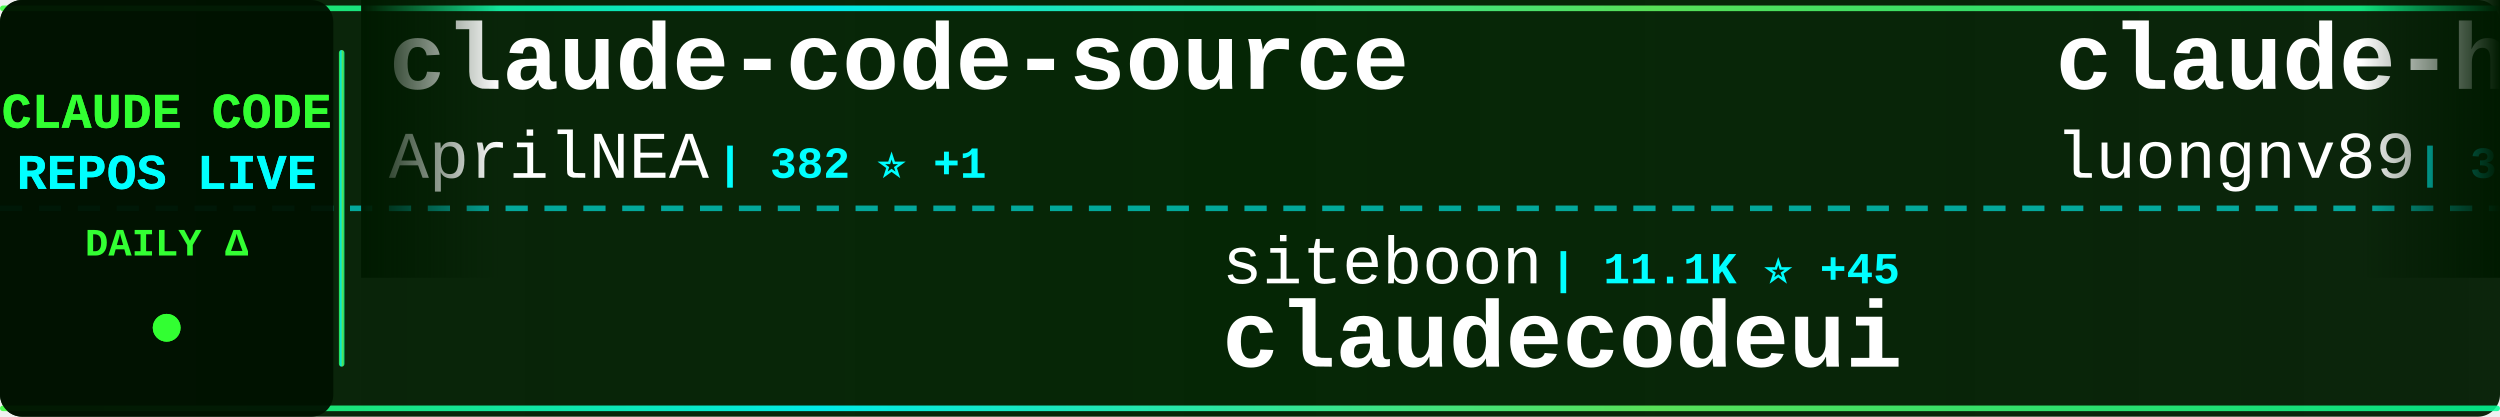
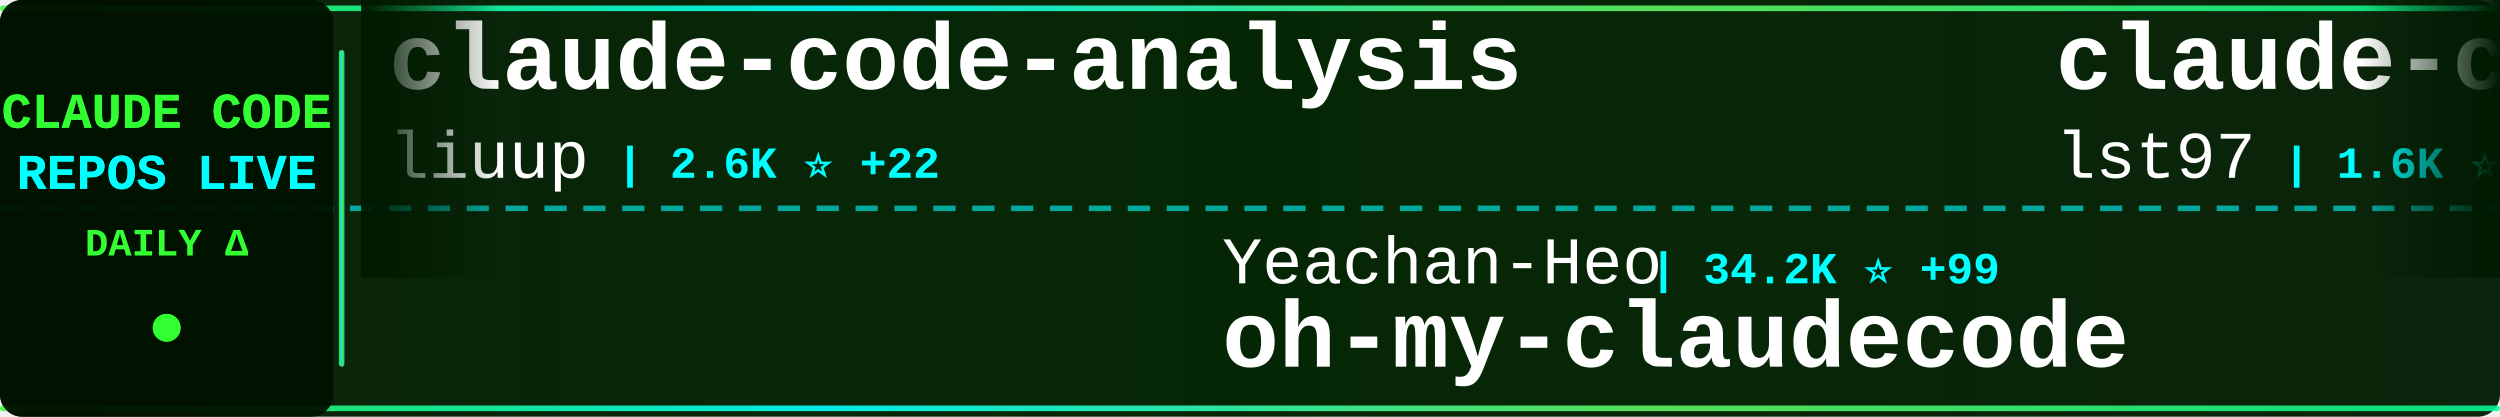
<svg xmlns="http://www.w3.org/2000/svg" width="900" height="150">
  <defs>
    <linearGradient id="tickerBg" x1="0%" y1="0%" x2="100%" y2="0%">
      <stop offset="0%" style="stop-color:#001a00;stop-opacity:0.95" />
      <stop offset="50%" style="stop-color:#002200;stop-opacity:0.98" />
      <stop offset="100%" style="stop-color:#001a00;stop-opacity:0.95" />
    </linearGradient>
    <linearGradient id="borderGrad" x1="0%" y1="0%" x2="100%" y2="0%">
      <stop offset="0%" style="stop-color:#33ff33;stop-opacity:0.85">
        <animate attributeName="stop-opacity" values="0.85;1;0.85" dur="2s" repeatCount="indefinite" />
      </stop>
      <stop offset="33%" style="stop-color:#00ffff;stop-opacity:0.9">
        <animate attributeName="stop-opacity" values="0.9;1;0.9" dur="2.2s" repeatCount="indefinite" />
      </stop>
      <stop offset="66%" style="stop-color:#66ff66;stop-opacity:0.85">
        <animate attributeName="stop-opacity" values="0.85;1;0.85" dur="1.8s" repeatCount="indefinite" />
      </stop>
      <stop offset="100%" style="stop-color:#00ff99;stop-opacity:0.85">
        <animate attributeName="stop-opacity" values="0.85;1;0.85" dur="2s" repeatCount="indefinite" />
      </stop>
    </linearGradient>
    <filter id="textGlow">
      <feGaussianBlur stdDeviation="0.1" result="coloredBlur" />
      <feMerge>
        <feMergeNode in="coloredBlur" />
        <feMergeNode in="SourceGraphic" />
      </feMerge>
    </filter>
    <filter id="metricGlow">
      <feGaussianBlur stdDeviation="0.2" result="coloredBlur" />
      <feMerge>
        <feMergeNode in="coloredBlur" />
        <feMergeNode in="SourceGraphic" />
      </feMerge>
    </filter>
    <linearGradient id="leftFade" x1="0%" y1="0%" x2="100%" y2="0%">
      <stop offset="0%" style="stop-color:#001a00;stop-opacity:1" />
      <stop offset="100%" style="stop-color:#001a00;stop-opacity:0" />
    </linearGradient>
    <linearGradient id="rightFade" x1="0%" y1="0%" x2="100%" y2="0%">
      <stop offset="0%" style="stop-color:#001a00;stop-opacity:0" />
      <stop offset="100%" style="stop-color:#001a00;stop-opacity:1" />
    </linearGradient>
  </defs>
  <rect width="900" height="150" fill="url(#tickerBg)" rx="8" />
  <rect x="0" y="2" width="900" height="2" fill="url(#borderGrad)" rx="1" />
  <rect x="0" y="146" width="900" height="2" fill="url(#borderGrad)" rx="1" />
  <line x1="0" y1="75" x2="900" y2="75" stroke="#00ffff" stroke-width="2" stroke-dasharray="8 6" opacity="0.6" />
  <rect x="0" y="0" width="120" height="150" fill="#001100" opacity="0.95" rx="8" />
  <text x="60" y="46" font-family="'Courier New', monospace" font-size="18" font-weight="bold" fill="#33ff33" text-anchor="middle" filter="url(#textGlow)">
    CLAUDE CODE
  </text>
  <text x="60" y="68" font-family="'Courier New', monospace" font-size="18" font-weight="bold" fill="#00ffff" text-anchor="middle" filter="url(#textGlow)">
    REPOS LIVE
  </text>
  <text x="60" y="92" font-family="'Courier New', monospace" font-size="14" font-weight="bold" fill="#33ff33" text-anchor="middle">
    DAILY Δ
  </text>
  <circle cx="60" cy="118" r="5" fill="#33ff33" filter="url(#metricGlow)">
    <animate attributeName="r" values="4;6;4" dur="1.5s" repeatCount="indefinite" />
    <animate attributeName="opacity" values="0.6;1;0.6" dur="1.5s" repeatCount="indefinite" />
  </circle>
  <rect x="122" y="18" width="2" height="114" fill="url(#borderGrad)" rx="1" />
  <clipPath id="tickerClip">
    <rect x="130" y="0" width="770" height="150" />
  </clipPath>
  <g clip-path="url(#tickerClip)">
    <g id="tickerItems">
      <animateTransform attributeName="transform" attributeType="XML" type="translate" from="0 0" to="-3000 0" dur="54s" repeatCount="indefinite" />
      <g transform="translate(0, 0)">
-         <text x="140" y="32" font-family="'Courier New', monospace" font-size="34" font-weight="bold" fill="#ffffff">claude-code-source</text>
-         <text x="140" y="64" font-family="'Courier New', monospace" font-size="24" font-weight="normal" fill="#ffffff" opacity="1.0">AprilNEA</text>
-         <text x="258" y="64" font-family="'Courier New', monospace" font-size="16" font-weight="bold" fill="#00ffff"> | 382 ⭐ +1</text>
+         <text x="140" y="32" font-family="'Courier New', monospace" font-size="34" font-weight="bold" fill="#ffffff">claude-code-analysis</text>
+         <text x="140" y="64" font-family="'Courier New', monospace" font-size="24" font-weight="normal" fill="#ffffff" opacity="1.0">liuup</text>
+         <text x="222" y="64" font-family="'Courier New', monospace" font-size="16" font-weight="bold" fill="#00ffff"> | 2.6K ⭐ +22</text>
      </g>
      <g transform="translate(300, 0)">
-         <text x="140" y="102" font-family="'Courier New', monospace" font-size="24" font-weight="normal" fill="#ffffff" opacity="1.0">siteboon</text>
-         <text x="258" y="102" font-family="'Courier New', monospace" font-size="16" font-weight="bold" fill="#00ffff"> | 11.1K ⭐ +45</text>
-         <text x="140" y="132" font-family="'Courier New', monospace" font-size="34" font-weight="bold" fill="#ffffff">claudecodeui</text>
+         <text x="140" y="102" font-family="'Courier New', monospace" font-size="24" font-weight="normal" fill="#ffffff" opacity="1.0">Yeachan-Heo</text>
+         <text x="294" y="102" font-family="'Courier New', monospace" font-size="16" font-weight="bold" fill="#00ffff"> | 34.2K ⭐ +99</text>
+         <text x="140" y="132" font-family="'Courier New', monospace" font-size="34" font-weight="bold" fill="#ffffff">oh-my-claudecode</text>
      </g>
      <g transform="translate(600, 0)">
-         <text x="140" y="32" font-family="'Courier New', monospace" font-size="34" font-weight="bold" fill="#ffffff">claude-howto</text>
-         <text x="140" y="64" font-family="'Courier New', monospace" font-size="24" font-weight="normal" fill="#ffffff" opacity="1.0">luongnv89</text>
-         <text x="270" y="64" font-family="'Courier New', monospace" font-size="16" font-weight="bold" fill="#00ffff"> | 33.4K ⭐ +125</text>
+         <text x="140" y="32" font-family="'Courier New', monospace" font-size="34" font-weight="bold" fill="#ffffff">claude-code-sub-agents</text>
+         <text x="140" y="64" font-family="'Courier New', monospace" font-size="24" font-weight="normal" fill="#ffffff" opacity="1.0">lst97</text>
+         <text x="222" y="64" font-family="'Courier New', monospace" font-size="16" font-weight="bold" fill="#00ffff"> | 1.6K ⭐ +1</text>
      </g>
      <g transform="translate(900, 0)">
-         <text x="140" y="102" font-family="'Courier New', monospace" font-size="24" font-weight="normal" fill="#ffffff" opacity="1.0">ponponon</text>
-         <text x="258" y="102" font-family="'Courier New', monospace" font-size="16" font-weight="bold" fill="#00ffff"> | 2.2K ⭐ +2</text>
-         <text x="140" y="132" font-family="'Courier New', monospace" font-size="34" font-weight="bold" fill="#ffffff">claude_code_src</text>
+         <text x="140" y="102" font-family="'Courier New', monospace" font-size="24" font-weight="normal" fill="#ffffff" opacity="1.0">sugyan</text>
+         <text x="234" y="102" font-family="'Courier New', monospace" font-size="16" font-weight="bold" fill="#00ffff"> | 1.1K ⭐ +3</text>
+         <text x="140" y="132" font-family="'Courier New', monospace" font-size="34" font-weight="bold" fill="#ffffff">claude-code-webui</text>
      </g>
      <g transform="translate(1200, 0)">
-         <text x="140" y="32" font-family="'Courier New', monospace" font-size="34" font-weight="bold" fill="#ffffff">Claude-code</text>
-         <text x="140" y="64" font-family="'Courier New', monospace" font-size="24" font-weight="normal" fill="#ffffff" opacity="1.0">zstmfhy</text>
-         <text x="246" y="64" font-family="'Courier New', monospace" font-size="16" font-weight="bold" fill="#00ffff"> | 190 ⭐ +1</text>
+         <text x="140" y="32" font-family="'Courier New', monospace" font-size="34" font-weight="bold" fill="#ffffff">Auto-claude-code-researc...</text>
+         <text x="140" y="64" font-family="'Courier New', monospace" font-size="24" font-weight="normal" fill="#ffffff" opacity="1.0">wanshuiyin</text>
+         <text x="282" y="64" font-family="'Courier New', monospace" font-size="16" font-weight="bold" fill="#00ffff"> | 9.9K ⭐ +208</text>
      </g>
      <g transform="translate(1500, 0)">
-         <text x="140" y="102" font-family="'Courier New', monospace" font-size="24" font-weight="normal" fill="#ffffff" opacity="1.0">LING71671</text>
-         <text x="270" y="102" font-family="'Courier New', monospace" font-size="16" font-weight="bold" fill="#00ffff"> | 840 ⭐ +2</text>
-         <text x="140" y="132" font-family="'Courier New', monospace" font-size="34" font-weight="bold" fill="#ffffff">Open-ClaudeCode</text>
+         <text x="140" y="102" font-family="'Courier New', monospace" font-size="24" font-weight="normal" fill="#ffffff" opacity="1.0">pengchengneo</text>
+         <text x="306" y="102" font-family="'Courier New', monospace" font-size="16" font-weight="bold" fill="#00ffff"> | 1.4K ⭐ +6</text>
+         <text x="140" y="132" font-family="'Courier New', monospace" font-size="34" font-weight="bold" fill="#ffffff">Claude-Code</text>
      </g>
      <g transform="translate(1800, 0)">
-         <text x="140" y="32" font-family="'Courier New', monospace" font-size="34" font-weight="bold" fill="#ffffff">claude-code-ultimate-gui...</text>
-         <text x="140" y="64" font-family="'Courier New', monospace" font-size="24" font-weight="normal" fill="#ffffff" opacity="1.0">FlorianBruniaux</text>
-         <text x="342" y="64" font-family="'Courier New', monospace" font-size="16" font-weight="bold" fill="#00ffff"> | 4.4K ⭐ +23</text>
+         <text x="140" y="32" font-family="'Courier New', monospace" font-size="34" font-weight="bold" fill="#ffffff">claude-code-source</text>
+         <text x="140" y="64" font-family="'Courier New', monospace" font-size="24" font-weight="normal" fill="#ffffff" opacity="1.0">JrCx7scC</text>
+         <text x="258" y="64" font-family="'Courier New', monospace" font-size="16" font-weight="bold" fill="#00ffff"> | 368 ⭐</text>
      </g>
      <g transform="translate(2100, 0)">
-         <text x="140" y="102" font-family="'Courier New', monospace" font-size="24" font-weight="normal" fill="#ffffff" opacity="1.0">anthropics</text>
-         <text x="282" y="102" font-family="'Courier New', monospace" font-size="16" font-weight="bold" fill="#00ffff"> | 4.6K ⭐ +13</text>
-         <text x="140" y="132" font-family="'Courier New', monospace" font-size="34" font-weight="bold" fill="#ffffff">claude-code-security-rev...</text>
+         <text x="140" y="102" font-family="'Courier New', monospace" font-size="24" font-weight="normal" fill="#ffffff" opacity="1.0">shanraisshan</text>
+         <text x="306" y="102" font-family="'Courier New', monospace" font-size="16" font-weight="bold" fill="#00ffff"> | 53.6K ⭐ +165</text>
+         <text x="140" y="132" font-family="'Courier New', monospace" font-size="34" font-weight="bold" fill="#ffffff">claude-code-best-practic...</text>
      </g>
      <g transform="translate(2400, 0)">
-         <text x="140" y="32" font-family="'Courier New', monospace" font-size="34" font-weight="bold" fill="#ffffff">andrej-karpathy-skills</text>
-         <text x="140" y="64" font-family="'Courier New', monospace" font-size="24" font-weight="normal" fill="#ffffff" opacity="1.0">multica-ai</text>
-         <text x="282" y="64" font-family="'Courier New', monospace" font-size="16" font-weight="bold" fill="#00ffff"> | 135.7K ⭐ +2.0K</text>
+         <text x="140" y="32" font-family="'Courier New', monospace" font-size="34" font-weight="bold" fill="#ffffff">learn-claude-code</text>
+         <text x="140" y="64" font-family="'Courier New', monospace" font-size="24" font-weight="normal" fill="#ffffff" opacity="1.0">shareAI-lab</text>
+         <text x="294" y="64" font-family="'Courier New', monospace" font-size="16" font-weight="bold" fill="#00ffff"> | 61.2K ⭐ +224</text>
      </g>
      <g transform="translate(2700, 0)">
-         <text x="140" y="102" font-family="'Courier New', monospace" font-size="24" font-weight="normal" fill="#ffffff" opacity="1.0">JrCx7scC</text>
-         <text x="258" y="102" font-family="'Courier New', monospace" font-size="16" font-weight="bold" fill="#00ffff"> | 368 ⭐</text>
-         <text x="140" y="132" font-family="'Courier New', monospace" font-size="34" font-weight="bold" fill="#ffffff">claude-code-source</text>
+         <text x="140" y="102" font-family="'Courier New', monospace" font-size="24" font-weight="normal" fill="#ffffff" opacity="1.0">snarktank</text>
+         <text x="270" y="102" font-family="'Courier New', monospace" font-size="16" font-weight="bold" fill="#00ffff"> | 19.2K ⭐ +48</text>
+         <text x="140" y="132" font-family="'Courier New', monospace" font-size="34" font-weight="bold" fill="#ffffff">ralph</text>
      </g>
      <g transform="translate(3000, 0)">
-         <text x="140" y="32" font-family="'Courier New', monospace" font-size="34" font-weight="bold" fill="#ffffff">claude-code-source</text>
-         <text x="140" y="64" font-family="'Courier New', monospace" font-size="24" font-weight="normal" fill="#ffffff" opacity="1.0">AprilNEA</text>
-         <text x="258" y="64" font-family="'Courier New', monospace" font-size="16" font-weight="bold" fill="#00ffff"> | 382 ⭐ +1</text>
+         <text x="140" y="32" font-family="'Courier New', monospace" font-size="34" font-weight="bold" fill="#ffffff">claude-code-analysis</text>
+         <text x="140" y="64" font-family="'Courier New', monospace" font-size="24" font-weight="normal" fill="#ffffff" opacity="1.0">liuup</text>
+         <text x="222" y="64" font-family="'Courier New', monospace" font-size="16" font-weight="bold" fill="#00ffff"> | 2.6K ⭐ +22</text>
      </g>
      <g transform="translate(3300, 0)">
-         <text x="140" y="102" font-family="'Courier New', monospace" font-size="24" font-weight="normal" fill="#ffffff" opacity="1.0">siteboon</text>
-         <text x="258" y="102" font-family="'Courier New', monospace" font-size="16" font-weight="bold" fill="#00ffff"> | 11.1K ⭐ +45</text>
-         <text x="140" y="132" font-family="'Courier New', monospace" font-size="34" font-weight="bold" fill="#ffffff">claudecodeui</text>
+         <text x="140" y="102" font-family="'Courier New', monospace" font-size="24" font-weight="normal" fill="#ffffff" opacity="1.0">Yeachan-Heo</text>
+         <text x="294" y="102" font-family="'Courier New', monospace" font-size="16" font-weight="bold" fill="#00ffff"> | 34.2K ⭐ +99</text>
+         <text x="140" y="132" font-family="'Courier New', monospace" font-size="34" font-weight="bold" fill="#ffffff">oh-my-claudecode</text>
      </g>
      <g transform="translate(3600, 0)">
-         <text x="140" y="32" font-family="'Courier New', monospace" font-size="34" font-weight="bold" fill="#ffffff">claude-howto</text>
-         <text x="140" y="64" font-family="'Courier New', monospace" font-size="24" font-weight="normal" fill="#ffffff" opacity="1.0">luongnv89</text>
-         <text x="270" y="64" font-family="'Courier New', monospace" font-size="16" font-weight="bold" fill="#00ffff"> | 33.4K ⭐ +125</text>
+         <text x="140" y="32" font-family="'Courier New', monospace" font-size="34" font-weight="bold" fill="#ffffff">claude-code-sub-agents</text>
+         <text x="140" y="64" font-family="'Courier New', monospace" font-size="24" font-weight="normal" fill="#ffffff" opacity="1.0">lst97</text>
+         <text x="222" y="64" font-family="'Courier New', monospace" font-size="16" font-weight="bold" fill="#00ffff"> | 1.6K ⭐ +1</text>
      </g>
      <g transform="translate(3900, 0)">
-         <text x="140" y="102" font-family="'Courier New', monospace" font-size="24" font-weight="normal" fill="#ffffff" opacity="1.0">ponponon</text>
-         <text x="258" y="102" font-family="'Courier New', monospace" font-size="16" font-weight="bold" fill="#00ffff"> | 2.2K ⭐ +2</text>
-         <text x="140" y="132" font-family="'Courier New', monospace" font-size="34" font-weight="bold" fill="#ffffff">claude_code_src</text>
+         <text x="140" y="102" font-family="'Courier New', monospace" font-size="24" font-weight="normal" fill="#ffffff" opacity="1.0">sugyan</text>
+         <text x="234" y="102" font-family="'Courier New', monospace" font-size="16" font-weight="bold" fill="#00ffff"> | 1.1K ⭐ +3</text>
+         <text x="140" y="132" font-family="'Courier New', monospace" font-size="34" font-weight="bold" fill="#ffffff">claude-code-webui</text>
      </g>
    </g>
  </g>
  <rect x="130" y="0" width="50" height="100" fill="url(#leftFade)" />
  <rect x="850" y="0" width="50" height="100" fill="url(#rightFade)" />
</svg>
